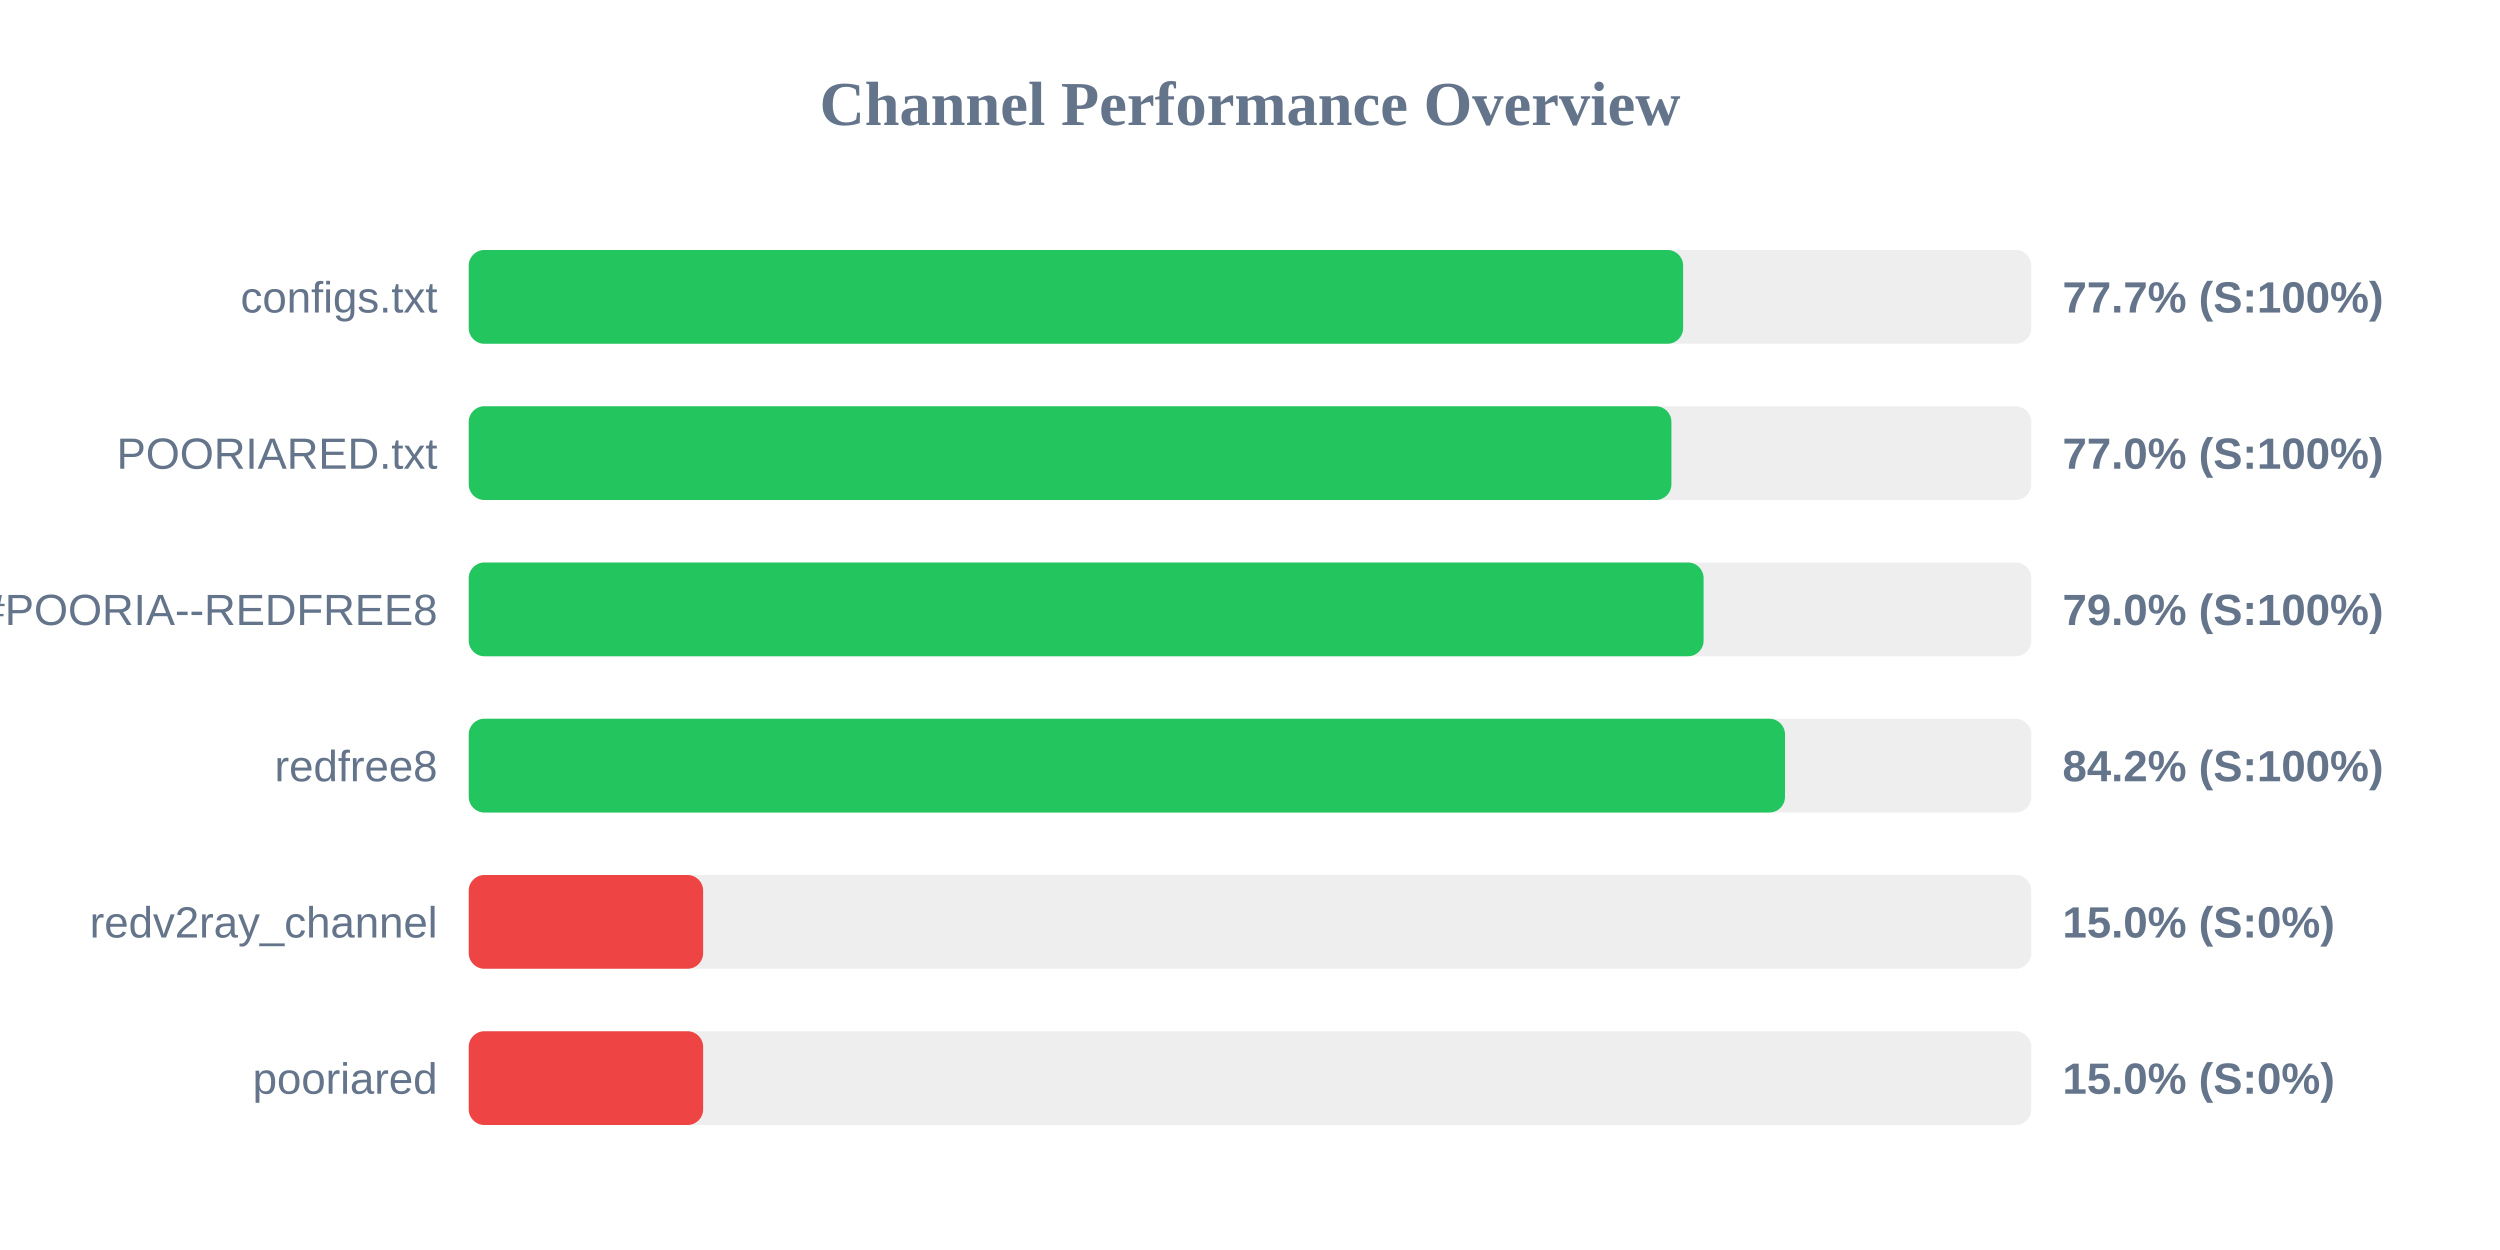
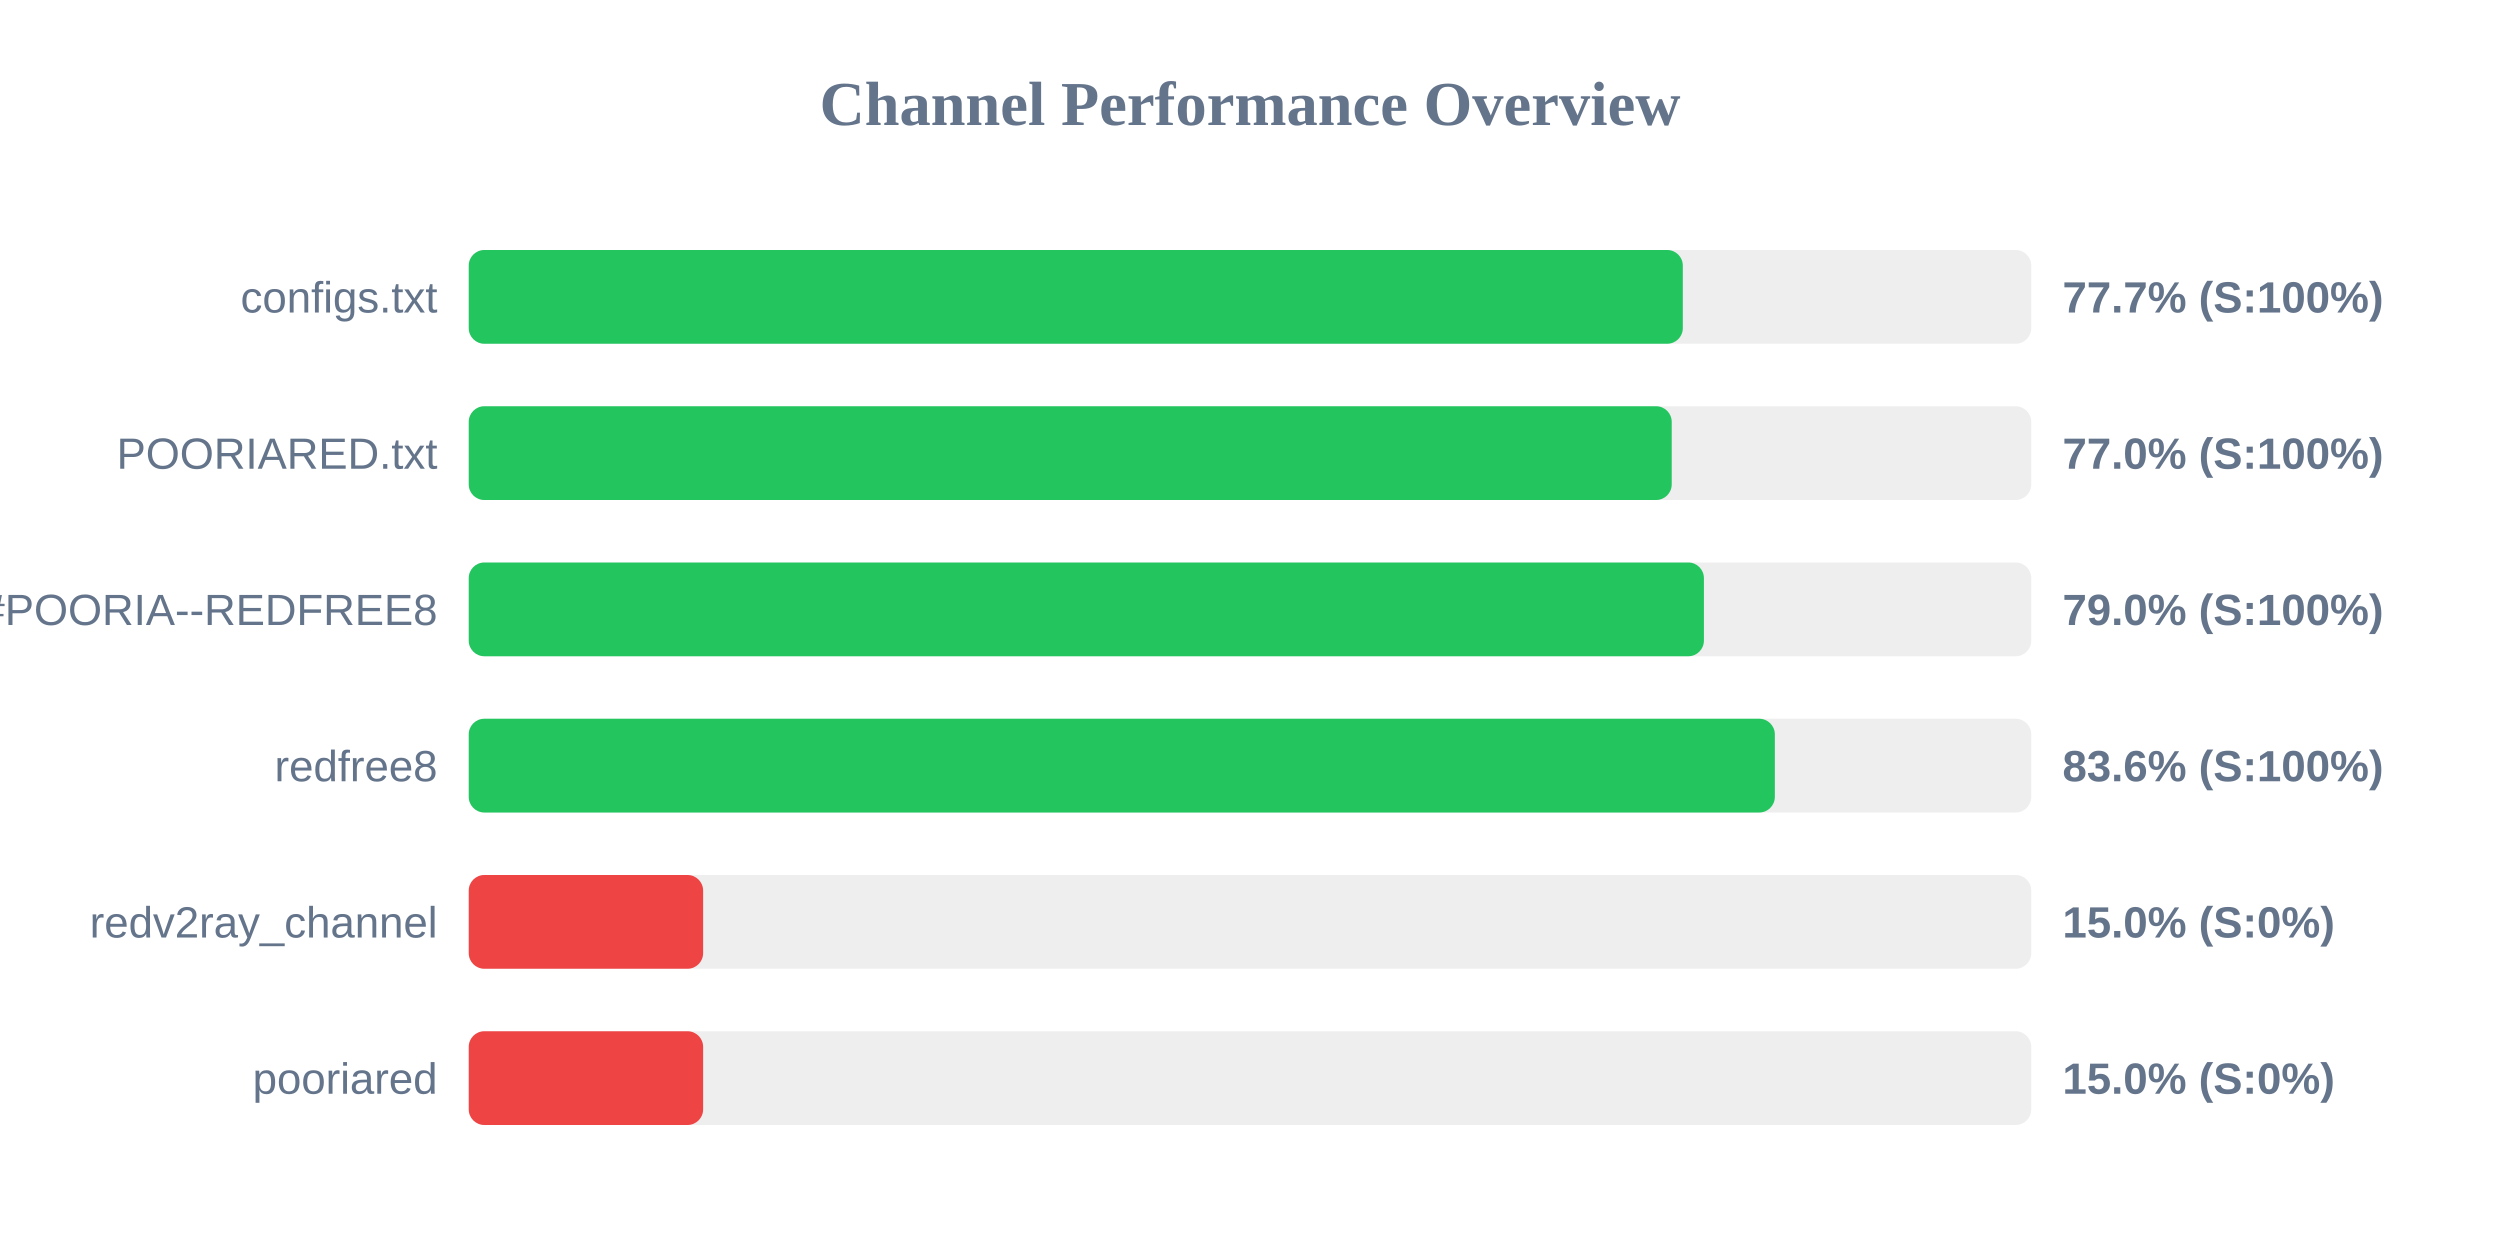
<svg xmlns="http://www.w3.org/2000/svg" width="800" height="400" version="1.1">
  <style>
        .row { font: 14px Arial; fill: #64748b; }
        .score { font: bold 14px Arial; fill: #64748b; }
    </style>
  <text x="400" y="40" text-anchor="middle" font-size="20px" font-weight="bold" fill="#64748b">Channel Performance Overview</text>
  <rect x="150" y="80" width="500" height="30" fill="#eee" rx="5" />
-   <rect x="150" y="80" width="388.6" height="30" fill="#22c55e" rx="5" />
+   <rect x="150" y="80" width="388.5" height="30" fill="#22c55e" rx="5" />
  <text x="140" y="100" text-anchor="end" class="row">configs.txt</text>
  <text x="660" y="100" text-anchor="start" class="score">77.7% (S:100%)</text>
  <rect x="150" y="130" width="500" height="30" fill="#eee" rx="5" />
-   <rect x="150" y="130" width="384.85" height="30" fill="#22c55e" rx="5" />
+   <rect x="150" y="130" width="384.95" height="30" fill="#22c55e" rx="5" />
  <text x="140" y="150" text-anchor="end" class="row">POORIARED.txt</text>
  <text x="660" y="150" text-anchor="start" class="score">77.0% (S:100%)</text>
  <rect x="150" y="180" width="500" height="30" fill="#eee" rx="5" />
-   <rect x="150" y="180" width="395.15" height="30" fill="#22c55e" rx="5" />
+   <rect x="150" y="180" width="395.25" height="30" fill="#22c55e" rx="5" />
  <text x="140" y="200" text-anchor="end" class="row">POORIA--REDFREE8.txt#POORIA--REDFREE8</text>
  <text x="660" y="200" text-anchor="start" class="score">79.0% (S:100%)</text>
  <rect x="150" y="230" width="500" height="30" fill="#eee" rx="5" />
-   <rect x="150" y="230" width="421.2" height="30" fill="#22c55e" rx="5" />
+   <rect x="150" y="230" width="417.95" height="30" fill="#22c55e" rx="5" />
  <text x="140" y="250" text-anchor="end" class="row">redfree8</text>
-   <text x="660" y="250" text-anchor="start" class="score">84.2% (S:100%)</text>
+   <text x="660" y="250" text-anchor="start" class="score">83.6% (S:100%)</text>
  <rect x="150" y="280" width="500" height="30" fill="#eee" rx="5" />
  <rect x="150" y="280" width="75.0" height="30" fill="#ef4444" rx="5" />
  <text x="140" y="300" text-anchor="end" class="row">redv2ray_channel</text>
  <text x="660" y="300" text-anchor="start" class="score">15.0% (S:0%)</text>
  <rect x="150" y="330" width="500" height="30" fill="#eee" rx="5" />
  <rect x="150" y="330" width="75.0" height="30" fill="#ef4444" rx="5" />
  <text x="140" y="350" text-anchor="end" class="row">pooriared</text>
  <text x="660" y="350" text-anchor="start" class="score">15.0% (S:0%)</text>
</svg>
